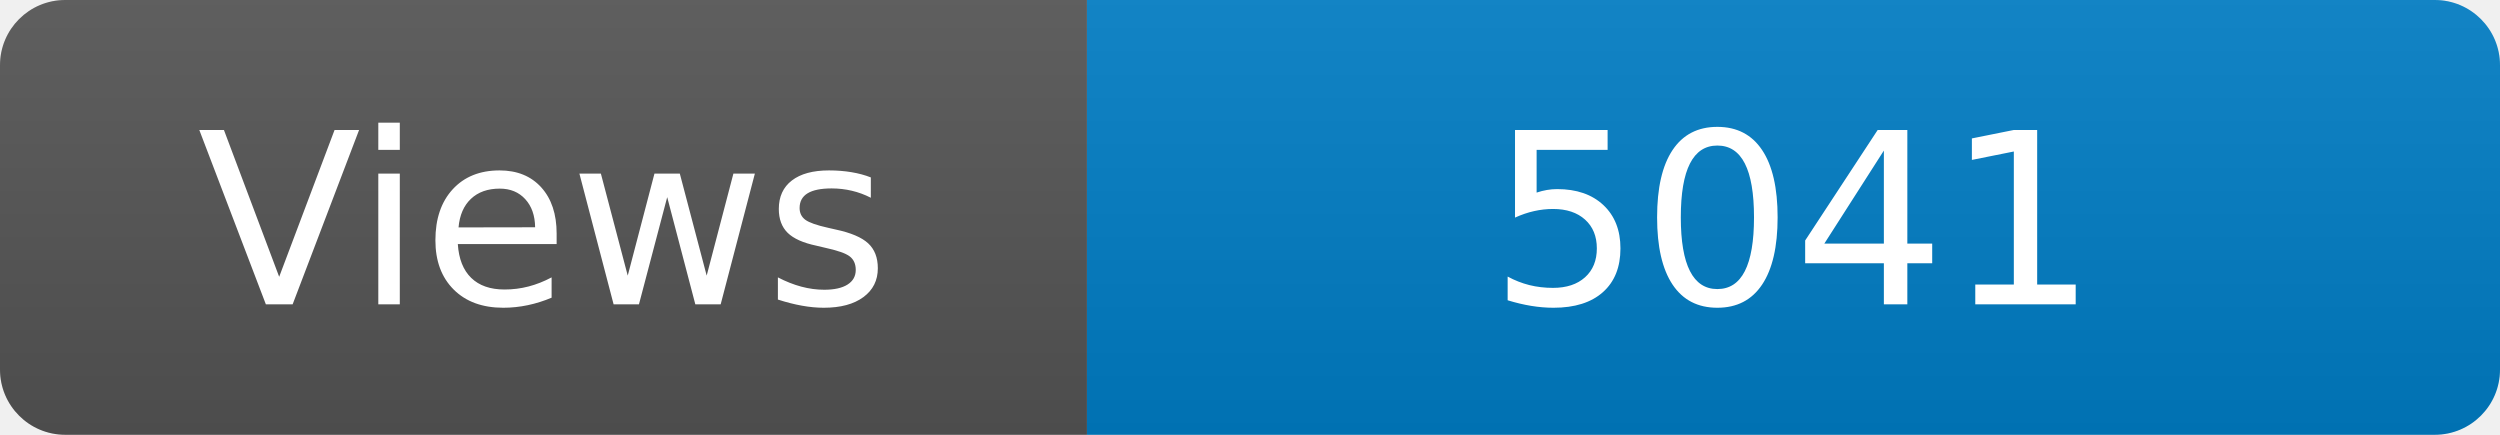
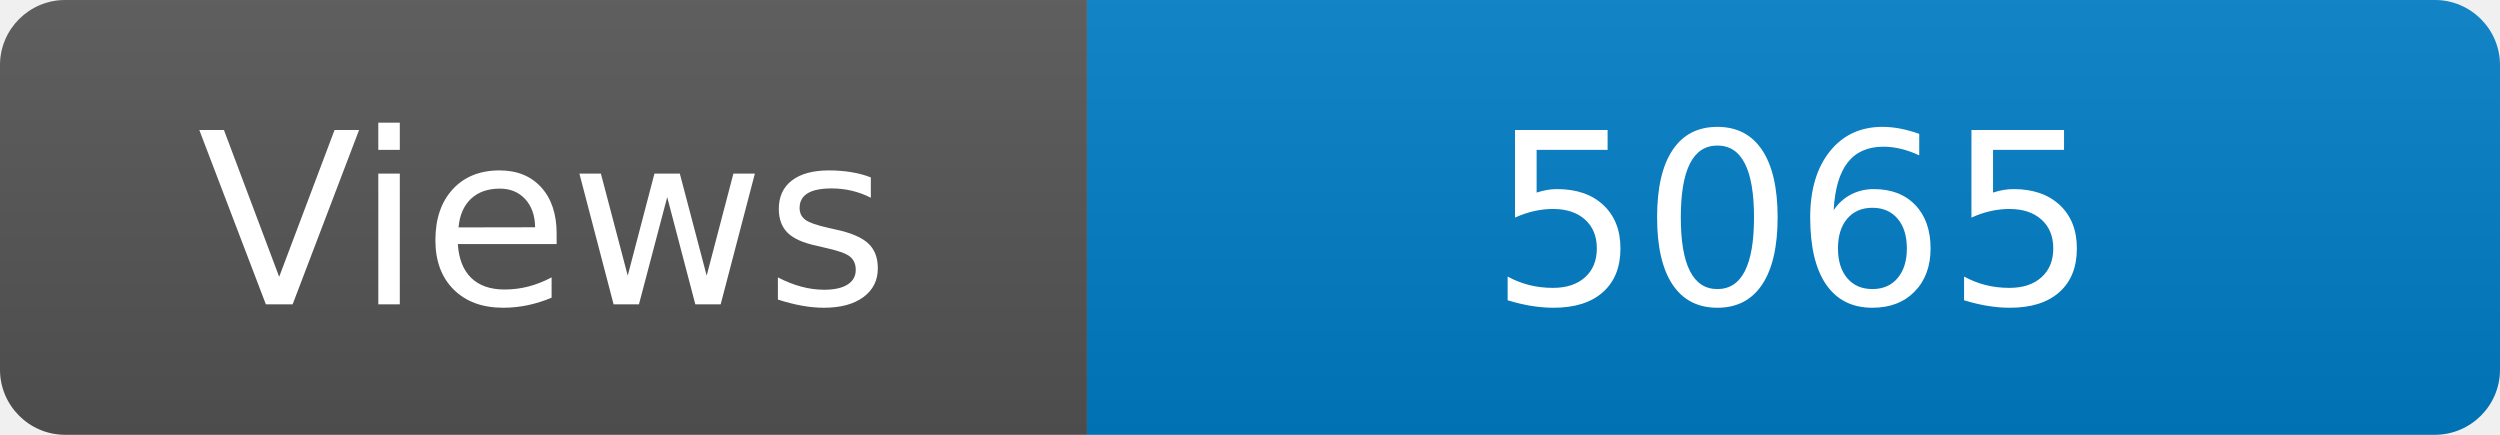
<svg xmlns="http://www.w3.org/2000/svg" width="115" height="20" role="img" aria-label="Maintained?: yes">
  <linearGradient id="s" x2="0" y2="100%">
    <stop offset="0" stop-color="#bbb" stop-opacity=".1" />
    <stop offset="1" stop-opacity=".1" />
  </linearGradient>
  <clipPath id="r">
    <rect width="115" height="20" rx="3" fill="#fff" />
  </clipPath>
  <g clip-path="url(#r)">
    <rect width="50" height="20" fill="#555" />
    <rect x="50" width="160" height="20" fill="#007ec6" />
    <rect width="115" height="20" fill="url(#s)" />
  </g>
  <g fill="#fff" text-anchor="middle" font-family="Verdana,Geneva,DejaVu Sans,sans-serif" font-size="110">
    <text x="250" y="140" transform="scale(.1)" fill="#fff">Views</text>
-     <text x="825" y="140" transform="scale(.1)" fill="#fff">5041</text>
+     <text x="825" y="140" transform="scale(.1)" fill="#fff">5065</text>
  </g>
</svg>
